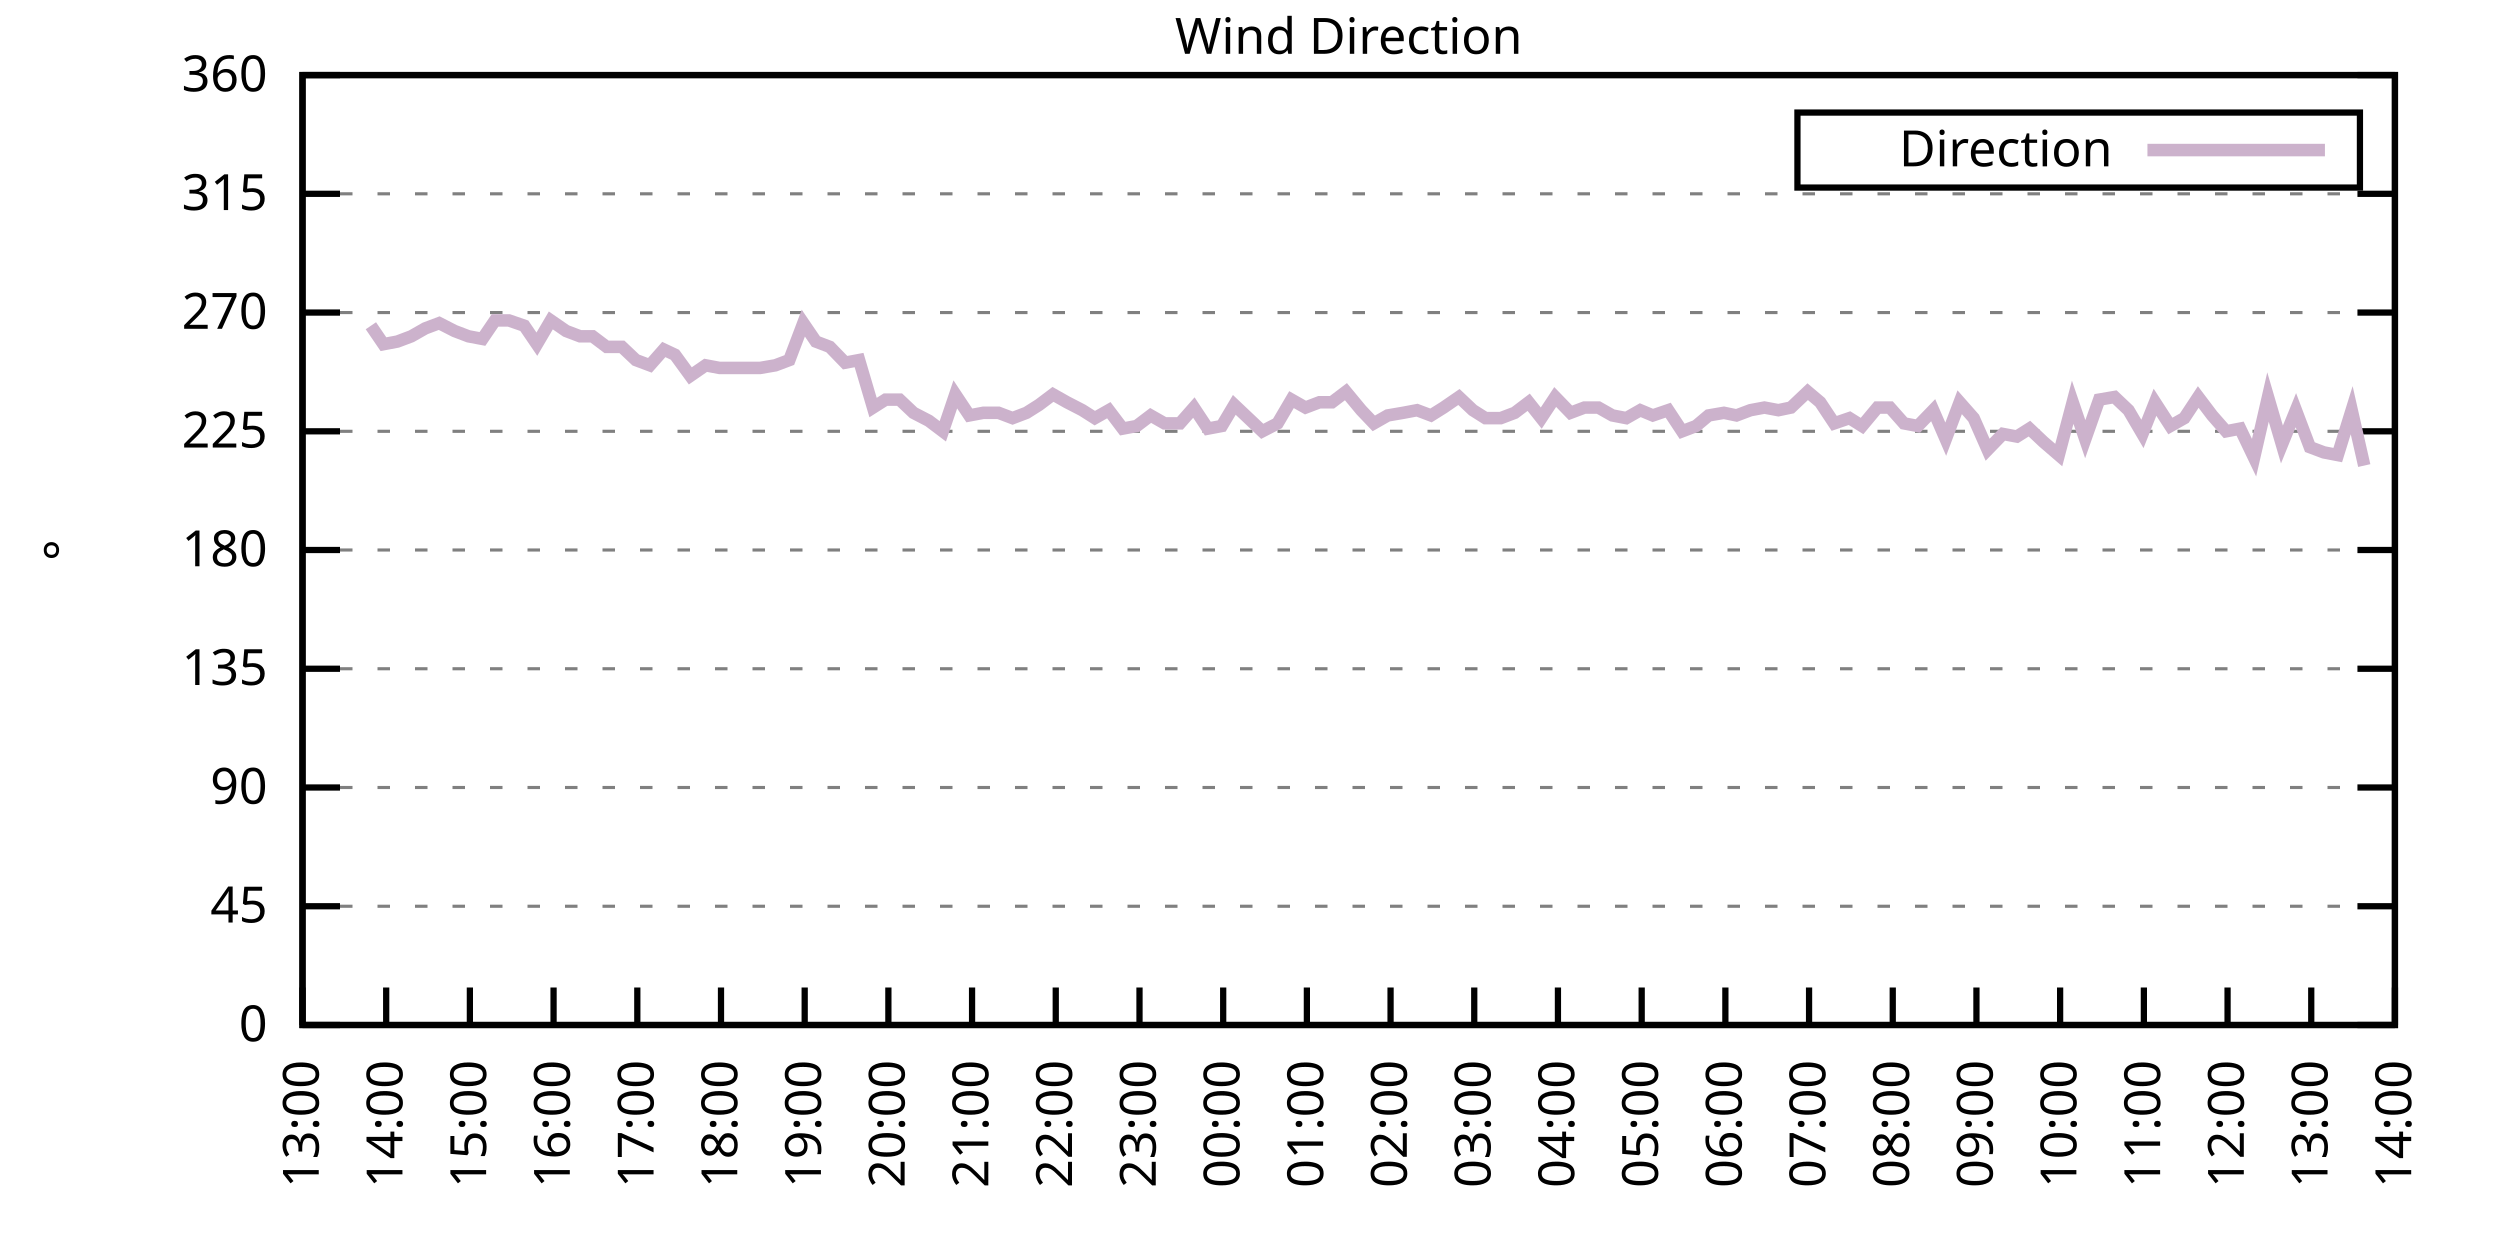
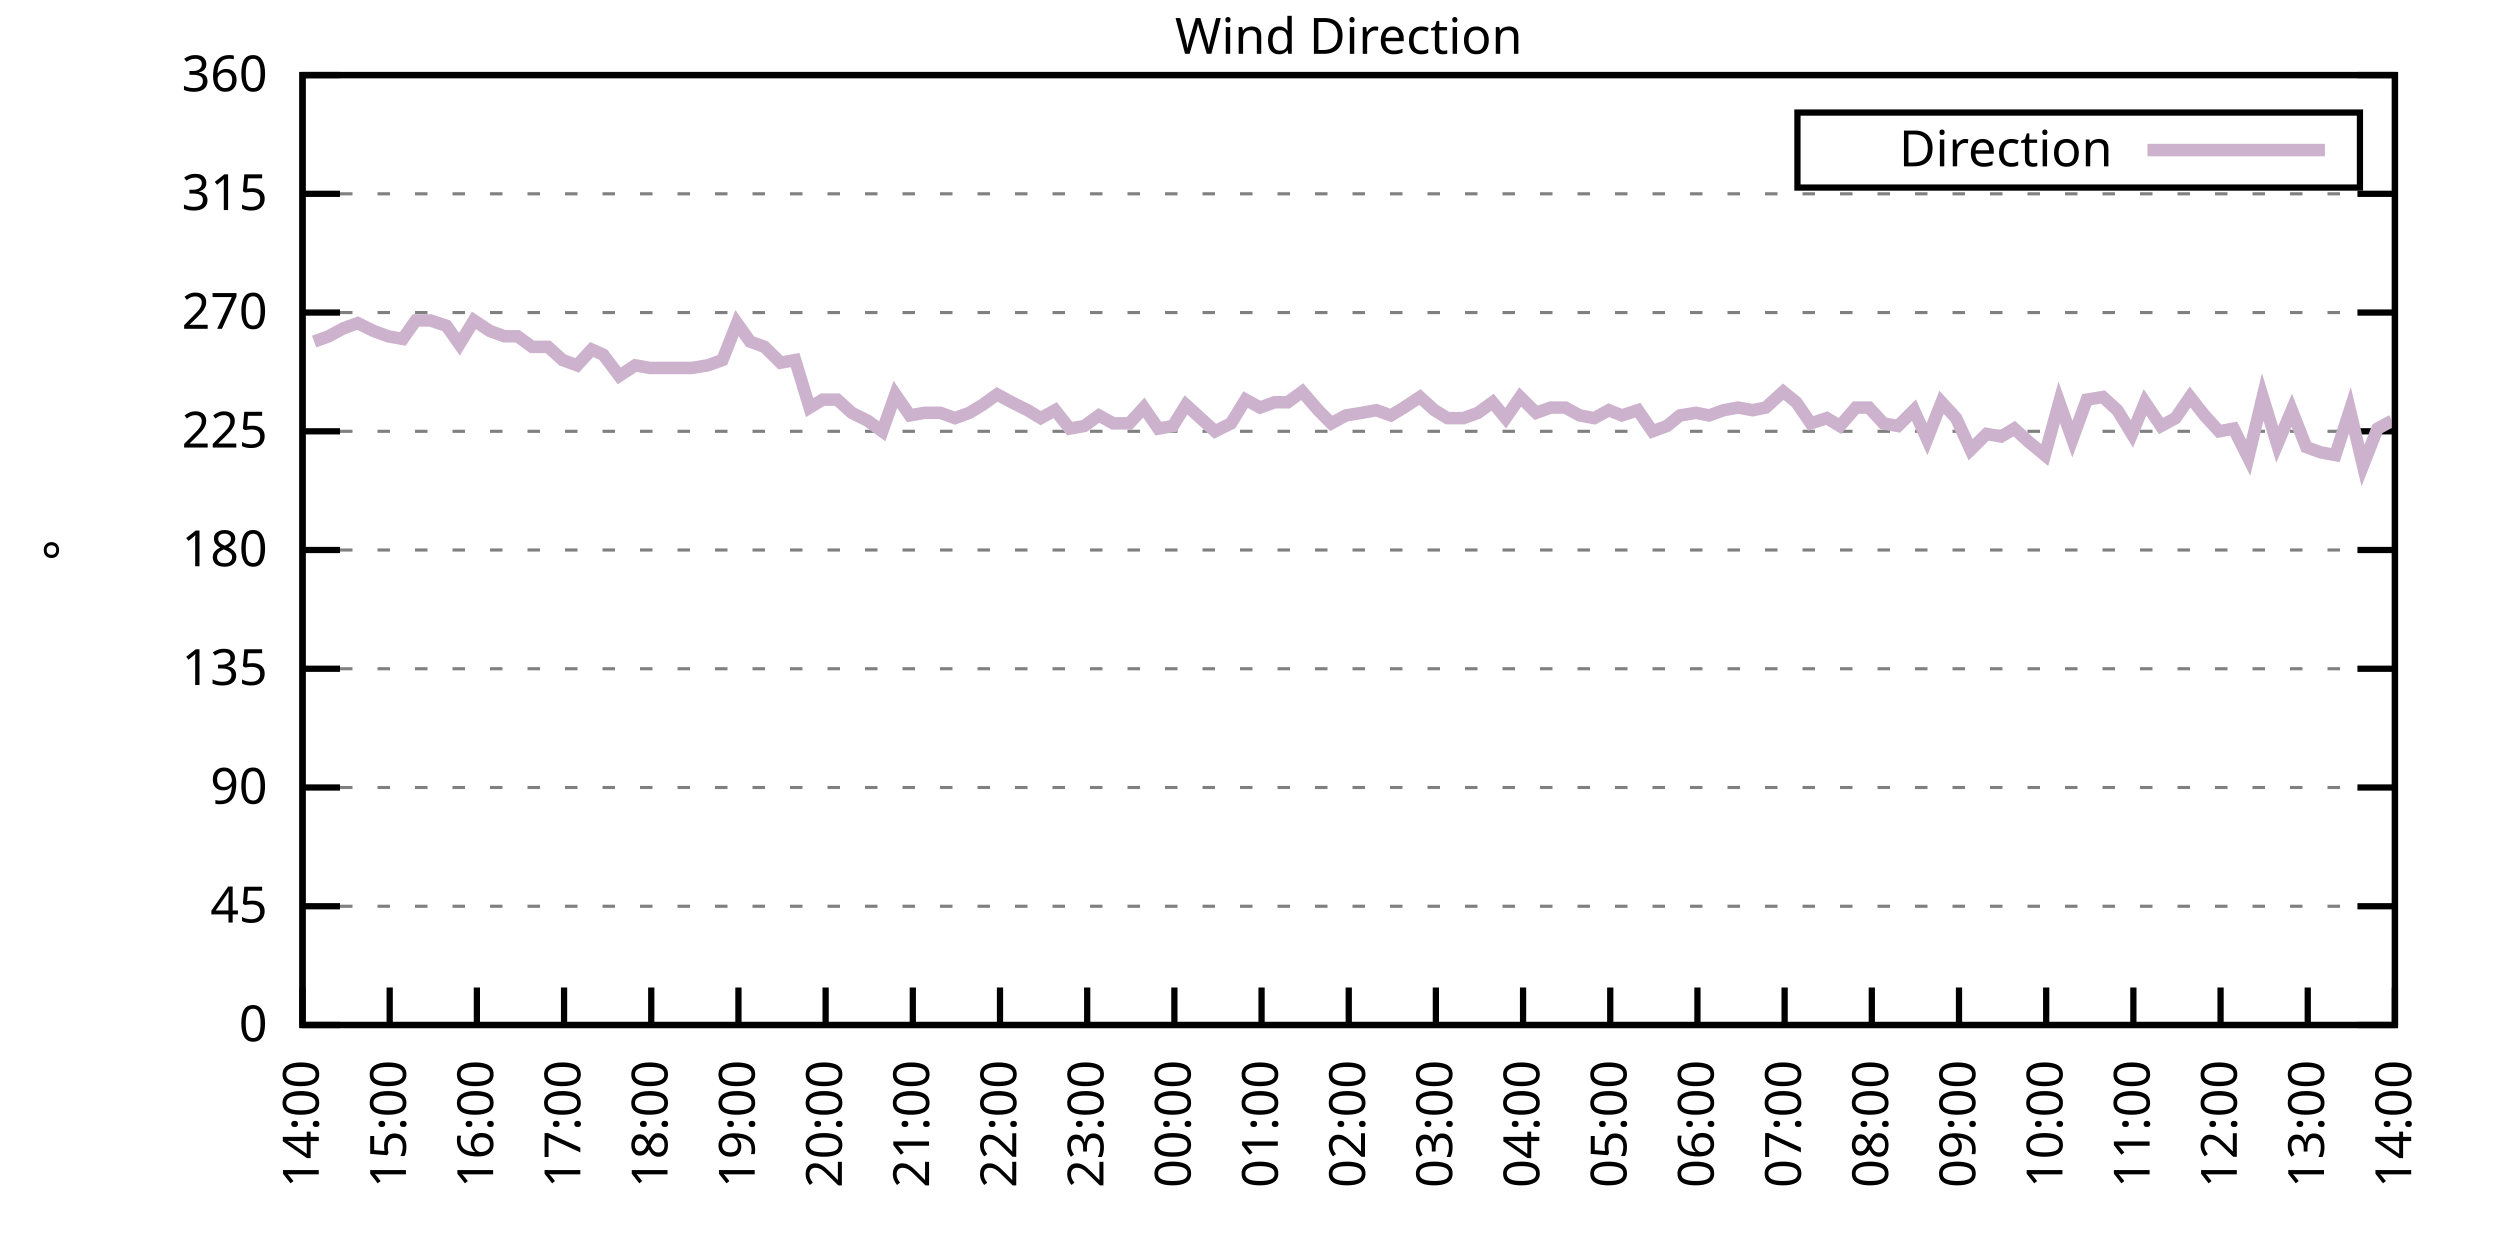
<svg xmlns="http://www.w3.org/2000/svg" xmlns:xlink="http://www.w3.org/1999/xlink" width="400" height="200" viewBox="0 0 400 200">
  <g id="gnuplot_canvas">
    <rect x="0" y="0" width="400" height="200" fill="none" />
    <defs>
      <circle id="gpDot" r="0.5" stroke-width="0.5" stroke="currentColor" />
      <path id="gpPt0" stroke-width="0.333" stroke="currentColor" d="M-1,0 h2 M0,-1 v2" />
      <path id="gpPt1" stroke-width="0.333" stroke="currentColor" d="M-1,-1 L1,1 M1,-1 L-1,1" />
      <path id="gpPt2" stroke-width="0.333" stroke="currentColor" d="M-1,0 L1,0 M0,-1 L0,1 M-1,-1 L1,1 M-1,1 L1,-1" />
      <rect id="gpPt3" stroke-width="0.333" stroke="currentColor" x="-1" y="-1" width="2" height="2" />
      <rect id="gpPt4" stroke-width="0.333" stroke="currentColor" fill="currentColor" x="-1" y="-1" width="2" height="2" />
      <circle id="gpPt5" stroke-width="0.333" stroke="currentColor" cx="0" cy="0" r="1" />
      <use xlink:href="#gpPt5" id="gpPt6" fill="currentColor" stroke="none" />
      <path id="gpPt7" stroke-width="0.333" stroke="currentColor" d="M0,-1.33 L-1.33,0.67 L1.33,0.67 z" />
      <use xlink:href="#gpPt7" id="gpPt8" fill="currentColor" stroke="none" />
      <use xlink:href="#gpPt7" id="gpPt9" stroke="currentColor" transform="rotate(180)" />
      <use xlink:href="#gpPt9" id="gpPt10" fill="currentColor" stroke="none" />
      <use xlink:href="#gpPt3" id="gpPt11" stroke="currentColor" transform="rotate(45)" />
      <use xlink:href="#gpPt11" id="gpPt12" fill="currentColor" stroke="none" />
      <path id="gpPt13" stroke-width="0.333" stroke="currentColor" d="M0,1.330 L1.265,0.411 L0.782,-1.067 L-0.782,-1.076 L-1.265,0.411 z" />
      <use xlink:href="#gpPt13" id="gpPt14" fill="currentColor" stroke="none" />
      <filter id="textbox" filterUnits="objectBoundingBox" x="0" y="0" height="1" width="1">
        <feFlood flood-color="white" flood-opacity="1" result="bgnd" />
        <feComposite in="SourceGraphic" in2="bgnd" operator="atop" />
      </filter>
      <filter id="greybox" filterUnits="objectBoundingBox" x="0" y="0" height="1" width="1">
        <feFlood flood-color="lightgrey" flood-opacity="1" result="grey" />
        <feComposite in="SourceGraphic" in2="grey" operator="atop" />
      </filter>
    </defs>
    <g fill="none" color="white" stroke="currentColor" stroke-width="1.00" stroke-linecap="butt" stroke-linejoin="miter">
</g>
    <g fill="none" color="black" stroke="currentColor" stroke-width="1.00" stroke-linecap="butt" stroke-linejoin="miter">
      <g stroke="none" shape-rendering="crispEdges">
        <polygon fill="rgb(255, 255, 255)" points="48.40,164.00 383.18,164.00 383.18,12.02 48.40,12.02 " />
      </g>
    </g>
    <g fill="none" color="black" stroke="currentColor" stroke-width="1.00" stroke-linecap="butt" stroke-linejoin="miter">
</g>
    <g fill="none" color="black" stroke="black" stroke-width="0.50" stroke-linecap="butt" stroke-linejoin="miter">
</g>
    <g fill="none" color="gray" stroke="currentColor" stroke-width="0.50" stroke-linecap="butt" stroke-linejoin="miter">
      <path stroke="gray" stroke-dasharray="2,4" class="gridline" d="M48.40,164.00 L383.19,164.00  " />
    </g>
    <g fill="none" color="gray" stroke="gray" stroke-width="1.00" stroke-linecap="butt" stroke-linejoin="miter">
</g>
    <g fill="none" color="black" stroke="currentColor" stroke-width="1.00" stroke-linecap="butt" stroke-linejoin="miter">
      <path stroke="black" d="M48.40,164.00 L54.40,164.00 M383.19,164.00 L377.19,164.00  " />
      <g transform="translate(42.80,166.60)" stroke="none" fill="black" font-family="Sans" font-size="8.00" text-anchor="end">
        <text>
          <tspan font-family="Sans"> 0</tspan>
        </text>
      </g>
    </g>
    <g fill="none" color="black" stroke="currentColor" stroke-width="1.00" stroke-linecap="butt" stroke-linejoin="miter">
</g>
    <g fill="none" color="black" stroke="black" stroke-width="0.50" stroke-linecap="butt" stroke-linejoin="miter">
</g>
    <g fill="none" color="gray" stroke="currentColor" stroke-width="0.50" stroke-linecap="butt" stroke-linejoin="miter">
      <path stroke="gray" stroke-dasharray="2,4" class="gridline" d="M48.40,145.00 L383.19,145.00  " />
    </g>
    <g fill="none" color="gray" stroke="gray" stroke-width="1.00" stroke-linecap="butt" stroke-linejoin="miter">
</g>
    <g fill="none" color="black" stroke="currentColor" stroke-width="1.00" stroke-linecap="butt" stroke-linejoin="miter">
      <path stroke="black" d="M48.40,145.00 L54.40,145.00 M383.19,145.00 L377.19,145.00  " />
      <g transform="translate(42.80,147.60)" stroke="none" fill="black" font-family="Sans" font-size="8.00" text-anchor="end">
        <text>
          <tspan font-family="Sans"> 45</tspan>
        </text>
      </g>
    </g>
    <g fill="none" color="black" stroke="currentColor" stroke-width="1.00" stroke-linecap="butt" stroke-linejoin="miter">
</g>
    <g fill="none" color="black" stroke="black" stroke-width="0.50" stroke-linecap="butt" stroke-linejoin="miter">
</g>
    <g fill="none" color="gray" stroke="currentColor" stroke-width="0.50" stroke-linecap="butt" stroke-linejoin="miter">
      <path stroke="gray" stroke-dasharray="2,4" class="gridline" d="M48.40,126.00 L383.19,126.00  " />
    </g>
    <g fill="none" color="gray" stroke="gray" stroke-width="1.00" stroke-linecap="butt" stroke-linejoin="miter">
</g>
    <g fill="none" color="black" stroke="currentColor" stroke-width="1.00" stroke-linecap="butt" stroke-linejoin="miter">
      <path stroke="black" d="M48.40,126.00 L54.40,126.00 M383.19,126.00 L377.19,126.00  " />
      <g transform="translate(42.80,128.60)" stroke="none" fill="black" font-family="Sans" font-size="8.00" text-anchor="end">
        <text>
          <tspan font-family="Sans"> 90</tspan>
        </text>
      </g>
    </g>
    <g fill="none" color="black" stroke="currentColor" stroke-width="1.00" stroke-linecap="butt" stroke-linejoin="miter">
</g>
    <g fill="none" color="black" stroke="black" stroke-width="0.50" stroke-linecap="butt" stroke-linejoin="miter">
</g>
    <g fill="none" color="gray" stroke="currentColor" stroke-width="0.50" stroke-linecap="butt" stroke-linejoin="miter">
      <path stroke="gray" stroke-dasharray="2,4" class="gridline" d="M48.40,107.00 L383.19,107.00  " />
    </g>
    <g fill="none" color="gray" stroke="gray" stroke-width="1.00" stroke-linecap="butt" stroke-linejoin="miter">
</g>
    <g fill="none" color="black" stroke="currentColor" stroke-width="1.00" stroke-linecap="butt" stroke-linejoin="miter">
      <path stroke="black" d="M48.40,107.00 L54.40,107.00 M383.19,107.00 L377.19,107.00  " />
      <g transform="translate(42.80,109.60)" stroke="none" fill="black" font-family="Sans" font-size="8.00" text-anchor="end">
        <text>
          <tspan font-family="Sans"> 135</tspan>
        </text>
      </g>
    </g>
    <g fill="none" color="black" stroke="currentColor" stroke-width="1.00" stroke-linecap="butt" stroke-linejoin="miter">
</g>
    <g fill="none" color="black" stroke="black" stroke-width="0.50" stroke-linecap="butt" stroke-linejoin="miter">
</g>
    <g fill="none" color="gray" stroke="currentColor" stroke-width="0.50" stroke-linecap="butt" stroke-linejoin="miter">
      <path stroke="gray" stroke-dasharray="2,4" class="gridline" d="M48.40,88.00 L383.19,88.00  " />
    </g>
    <g fill="none" color="gray" stroke="gray" stroke-width="1.00" stroke-linecap="butt" stroke-linejoin="miter">
</g>
    <g fill="none" color="black" stroke="currentColor" stroke-width="1.00" stroke-linecap="butt" stroke-linejoin="miter">
      <path stroke="black" d="M48.40,88.00 L54.40,88.00 M383.19,88.00 L377.19,88.00  " />
      <g transform="translate(42.80,90.60)" stroke="none" fill="black" font-family="Sans" font-size="8.00" text-anchor="end">
        <text>
          <tspan font-family="Sans"> 180</tspan>
        </text>
      </g>
    </g>
    <g fill="none" color="black" stroke="currentColor" stroke-width="1.00" stroke-linecap="butt" stroke-linejoin="miter">
</g>
    <g fill="none" color="black" stroke="black" stroke-width="0.50" stroke-linecap="butt" stroke-linejoin="miter">
</g>
    <g fill="none" color="gray" stroke="currentColor" stroke-width="0.50" stroke-linecap="butt" stroke-linejoin="miter">
      <path stroke="gray" stroke-dasharray="2,4" class="gridline" d="M48.40,69.01 L383.19,69.01  " />
    </g>
    <g fill="none" color="gray" stroke="gray" stroke-width="1.00" stroke-linecap="butt" stroke-linejoin="miter">
</g>
    <g fill="none" color="black" stroke="currentColor" stroke-width="1.00" stroke-linecap="butt" stroke-linejoin="miter">
      <path stroke="black" d="M48.40,69.01 L54.40,69.01 M383.19,69.01 L377.19,69.01  " />
      <g transform="translate(42.80,71.61)" stroke="none" fill="black" font-family="Sans" font-size="8.00" text-anchor="end">
        <text>
          <tspan font-family="Sans"> 225</tspan>
        </text>
      </g>
    </g>
    <g fill="none" color="black" stroke="currentColor" stroke-width="1.00" stroke-linecap="butt" stroke-linejoin="miter">
</g>
    <g fill="none" color="black" stroke="black" stroke-width="0.50" stroke-linecap="butt" stroke-linejoin="miter">
</g>
    <g fill="none" color="gray" stroke="currentColor" stroke-width="0.50" stroke-linecap="butt" stroke-linejoin="miter">
      <path stroke="gray" stroke-dasharray="2,4" class="gridline" d="M48.40,50.01 L383.19,50.01  " />
    </g>
    <g fill="none" color="gray" stroke="gray" stroke-width="1.00" stroke-linecap="butt" stroke-linejoin="miter">
</g>
    <g fill="none" color="black" stroke="currentColor" stroke-width="1.00" stroke-linecap="butt" stroke-linejoin="miter">
      <path stroke="black" d="M48.40,50.01 L54.40,50.01 M383.19,50.01 L377.19,50.01  " />
      <g transform="translate(42.80,52.61)" stroke="none" fill="black" font-family="Sans" font-size="8.00" text-anchor="end">
        <text>
          <tspan font-family="Sans"> 270</tspan>
        </text>
      </g>
    </g>
    <g fill="none" color="black" stroke="currentColor" stroke-width="1.00" stroke-linecap="butt" stroke-linejoin="miter">
</g>
    <g fill="none" color="black" stroke="black" stroke-width="0.50" stroke-linecap="butt" stroke-linejoin="miter">
</g>
    <g fill="none" color="gray" stroke="currentColor" stroke-width="0.50" stroke-linecap="butt" stroke-linejoin="miter">
      <path stroke="gray" stroke-dasharray="2,4" class="gridline" d="M48.40,31.01 L383.19,31.01  " />
    </g>
    <g fill="none" color="gray" stroke="gray" stroke-width="1.00" stroke-linecap="butt" stroke-linejoin="miter">
</g>
    <g fill="none" color="black" stroke="currentColor" stroke-width="1.00" stroke-linecap="butt" stroke-linejoin="miter">
      <path stroke="black" d="M48.40,31.01 L54.40,31.01 M383.19,31.01 L377.19,31.01  " />
      <g transform="translate(42.80,33.61)" stroke="none" fill="black" font-family="Sans" font-size="8.00" text-anchor="end">
        <text>
          <tspan font-family="Sans"> 315</tspan>
        </text>
      </g>
    </g>
    <g fill="none" color="black" stroke="currentColor" stroke-width="1.00" stroke-linecap="butt" stroke-linejoin="miter">
</g>
    <g fill="none" color="black" stroke="black" stroke-width="0.50" stroke-linecap="butt" stroke-linejoin="miter">
</g>
    <g fill="none" color="gray" stroke="currentColor" stroke-width="0.50" stroke-linecap="butt" stroke-linejoin="miter">
      <path stroke="gray" stroke-dasharray="2,4" class="gridline" d="M48.40,12.01 L383.19,12.01  " />
    </g>
    <g fill="none" color="gray" stroke="gray" stroke-width="1.00" stroke-linecap="butt" stroke-linejoin="miter">
</g>
    <g fill="none" color="black" stroke="currentColor" stroke-width="1.00" stroke-linecap="butt" stroke-linejoin="miter">
      <path stroke="black" d="M48.40,12.01 L54.40,12.01 M383.19,12.01 L377.19,12.01  " />
      <g transform="translate(42.80,14.61)" stroke="none" fill="black" font-family="Sans" font-size="8.00" text-anchor="end">
        <text>
          <tspan font-family="Sans"> 360</tspan>
        </text>
      </g>
    </g>
    <g fill="none" color="black" stroke="currentColor" stroke-width="1.00" stroke-linecap="butt" stroke-linejoin="miter">
      <path stroke="black" d="M48.40,164.00 L48.40,158.00  " />
      <g transform="translate(51.00,169.60) rotate(270.00)" stroke="none" fill="black" font-family="Sans" font-size="8.00" text-anchor="end">
        <text>
-           <tspan font-family="Sans">13:00</tspan>
-         </text>
-       </g>
-     </g>
-     <g fill="none" color="black" stroke="currentColor" stroke-width="1.00" stroke-linecap="butt" stroke-linejoin="miter">
-       <path stroke="black" d="M61.79,164.00 L61.79,158.00  " />
-       <g transform="translate(64.39,169.60) rotate(270.00)" stroke="none" fill="black" font-family="Sans" font-size="8.00" text-anchor="end">
-         <text>
          <tspan font-family="Sans">14:00</tspan>
        </text>
      </g>
    </g>
    <g fill="none" color="black" stroke="currentColor" stroke-width="1.00" stroke-linecap="butt" stroke-linejoin="miter">
-       <path stroke="black" d="M75.18,164.00 L75.18,158.00  " />
-       <g transform="translate(77.78,169.60) rotate(270.00)" stroke="none" fill="black" font-family="Sans" font-size="8.00" text-anchor="end">
+       <path stroke="black" d="M62.35,164.00 L62.35,158.00  " />
+       <g transform="translate(64.95,169.60) rotate(270.00)" stroke="none" fill="black" font-family="Sans" font-size="8.00" text-anchor="end">
        <text>
          <tspan font-family="Sans">15:00</tspan>
        </text>
      </g>
    </g>
    <g fill="none" color="black" stroke="currentColor" stroke-width="1.00" stroke-linecap="butt" stroke-linejoin="miter">
-       <path stroke="black" d="M88.57,164.00 L88.57,158.00  " />
-       <g transform="translate(91.17,169.60) rotate(270.00)" stroke="none" fill="black" font-family="Sans" font-size="8.00" text-anchor="end">
+       <path stroke="black" d="M76.30,164.00 L76.30,158.00  " />
+       <g transform="translate(78.90,169.60) rotate(270.00)" stroke="none" fill="black" font-family="Sans" font-size="8.00" text-anchor="end">
        <text>
          <tspan font-family="Sans">16:00</tspan>
        </text>
      </g>
    </g>
    <g fill="none" color="black" stroke="currentColor" stroke-width="1.00" stroke-linecap="butt" stroke-linejoin="miter">
-       <path stroke="black" d="M101.97,164.00 L101.97,158.00  " />
-       <g transform="translate(104.57,169.60) rotate(270.00)" stroke="none" fill="black" font-family="Sans" font-size="8.00" text-anchor="end">
+       <path stroke="black" d="M90.25,164.00 L90.25,158.00  " />
+       <g transform="translate(92.85,169.60) rotate(270.00)" stroke="none" fill="black" font-family="Sans" font-size="8.00" text-anchor="end">
        <text>
          <tspan font-family="Sans">17:00</tspan>
        </text>
      </g>
    </g>
    <g fill="none" color="black" stroke="currentColor" stroke-width="1.00" stroke-linecap="butt" stroke-linejoin="miter">
-       <path stroke="black" d="M115.36,164.00 L115.36,158.00  " />
-       <g transform="translate(117.96,169.60) rotate(270.00)" stroke="none" fill="black" font-family="Sans" font-size="8.00" text-anchor="end">
+       <path stroke="black" d="M104.20,164.00 L104.20,158.00  " />
+       <g transform="translate(106.80,169.60) rotate(270.00)" stroke="none" fill="black" font-family="Sans" font-size="8.00" text-anchor="end">
        <text>
          <tspan font-family="Sans">18:00</tspan>
        </text>
      </g>
    </g>
    <g fill="none" color="black" stroke="currentColor" stroke-width="1.00" stroke-linecap="butt" stroke-linejoin="miter">
-       <path stroke="black" d="M128.75,164.00 L128.75,158.00  " />
-       <g transform="translate(131.35,169.60) rotate(270.00)" stroke="none" fill="black" font-family="Sans" font-size="8.00" text-anchor="end">
+       <path stroke="black" d="M118.15,164.00 L118.15,158.00  " />
+       <g transform="translate(120.75,169.60) rotate(270.00)" stroke="none" fill="black" font-family="Sans" font-size="8.00" text-anchor="end">
        <text>
          <tspan font-family="Sans">19:00</tspan>
        </text>
      </g>
    </g>
    <g fill="none" color="black" stroke="currentColor" stroke-width="1.00" stroke-linecap="butt" stroke-linejoin="miter">
-       <path stroke="black" d="M142.14,164.00 L142.14,158.00  " />
-       <g transform="translate(144.74,169.60) rotate(270.00)" stroke="none" fill="black" font-family="Sans" font-size="8.00" text-anchor="end">
+       <path stroke="black" d="M132.10,164.00 L132.10,158.00  " />
+       <g transform="translate(134.70,169.60) rotate(270.00)" stroke="none" fill="black" font-family="Sans" font-size="8.00" text-anchor="end">
        <text>
          <tspan font-family="Sans">20:00</tspan>
        </text>
      </g>
    </g>
    <g fill="none" color="black" stroke="currentColor" stroke-width="1.00" stroke-linecap="butt" stroke-linejoin="miter">
-       <path stroke="black" d="M155.53,164.00 L155.53,158.00  " />
-       <g transform="translate(158.13,169.60) rotate(270.00)" stroke="none" fill="black" font-family="Sans" font-size="8.00" text-anchor="end">
+       <path stroke="black" d="M146.05,164.00 L146.05,158.00  " />
+       <g transform="translate(148.65,169.60) rotate(270.00)" stroke="none" fill="black" font-family="Sans" font-size="8.00" text-anchor="end">
        <text>
          <tspan font-family="Sans">21:00</tspan>
        </text>
      </g>
    </g>
    <g fill="none" color="black" stroke="currentColor" stroke-width="1.00" stroke-linecap="butt" stroke-linejoin="miter">
-       <path stroke="black" d="M168.92,164.00 L168.92,158.00  " />
-       <g transform="translate(171.52,169.60) rotate(270.00)" stroke="none" fill="black" font-family="Sans" font-size="8.00" text-anchor="end">
+       <path stroke="black" d="M160.00,164.00 L160.00,158.00  " />
+       <g transform="translate(162.60,169.60) rotate(270.00)" stroke="none" fill="black" font-family="Sans" font-size="8.00" text-anchor="end">
        <text>
          <tspan font-family="Sans">22:00</tspan>
        </text>
      </g>
    </g>
    <g fill="none" color="black" stroke="currentColor" stroke-width="1.00" stroke-linecap="butt" stroke-linejoin="miter">
-       <path stroke="black" d="M182.32,164.00 L182.32,158.00  " />
-       <g transform="translate(184.92,169.60) rotate(270.00)" stroke="none" fill="black" font-family="Sans" font-size="8.00" text-anchor="end">
+       <path stroke="black" d="M173.95,164.00 L173.95,158.00  " />
+       <g transform="translate(176.55,169.60) rotate(270.00)" stroke="none" fill="black" font-family="Sans" font-size="8.00" text-anchor="end">
        <text>
          <tspan font-family="Sans">23:00</tspan>
        </text>
      </g>
    </g>
    <g fill="none" color="black" stroke="currentColor" stroke-width="1.00" stroke-linecap="butt" stroke-linejoin="miter">
-       <path stroke="black" d="M195.71,164.00 L195.71,158.00  " />
-       <g transform="translate(198.31,169.60) rotate(270.00)" stroke="none" fill="black" font-family="Sans" font-size="8.00" text-anchor="end">
+       <path stroke="black" d="M187.90,164.00 L187.90,158.00  " />
+       <g transform="translate(190.50,169.60) rotate(270.00)" stroke="none" fill="black" font-family="Sans" font-size="8.00" text-anchor="end">
        <text>
          <tspan font-family="Sans">00:00</tspan>
        </text>
      </g>
    </g>
    <g fill="none" color="black" stroke="currentColor" stroke-width="1.00" stroke-linecap="butt" stroke-linejoin="miter">
-       <path stroke="black" d="M209.10,164.00 L209.10,158.00  " />
-       <g transform="translate(211.70,169.60) rotate(270.00)" stroke="none" fill="black" font-family="Sans" font-size="8.00" text-anchor="end">
+       <path stroke="black" d="M201.85,164.00 L201.85,158.00  " />
+       <g transform="translate(204.45,169.60) rotate(270.00)" stroke="none" fill="black" font-family="Sans" font-size="8.00" text-anchor="end">
        <text>
          <tspan font-family="Sans">01:00</tspan>
        </text>
      </g>
    </g>
    <g fill="none" color="black" stroke="currentColor" stroke-width="1.00" stroke-linecap="butt" stroke-linejoin="miter">
-       <path stroke="black" d="M222.49,164.00 L222.49,158.00  " />
-       <g transform="translate(225.09,169.60) rotate(270.00)" stroke="none" fill="black" font-family="Sans" font-size="8.00" text-anchor="end">
+       <path stroke="black" d="M215.80,164.00 L215.80,158.00  " />
+       <g transform="translate(218.40,169.60) rotate(270.00)" stroke="none" fill="black" font-family="Sans" font-size="8.00" text-anchor="end">
        <text>
          <tspan font-family="Sans">02:00</tspan>
        </text>
      </g>
    </g>
    <g fill="none" color="black" stroke="currentColor" stroke-width="1.00" stroke-linecap="butt" stroke-linejoin="miter">
-       <path stroke="black" d="M235.88,164.00 L235.88,158.00  " />
-       <g transform="translate(238.48,169.60) rotate(270.00)" stroke="none" fill="black" font-family="Sans" font-size="8.00" text-anchor="end">
+       <path stroke="black" d="M229.74,164.00 L229.74,158.00  " />
+       <g transform="translate(232.34,169.60) rotate(270.00)" stroke="none" fill="black" font-family="Sans" font-size="8.00" text-anchor="end">
        <text>
          <tspan font-family="Sans">03:00</tspan>
        </text>
      </g>
    </g>
    <g fill="none" color="black" stroke="currentColor" stroke-width="1.00" stroke-linecap="butt" stroke-linejoin="miter">
-       <path stroke="black" d="M249.27,164.00 L249.27,158.00  " />
-       <g transform="translate(251.87,169.60) rotate(270.00)" stroke="none" fill="black" font-family="Sans" font-size="8.00" text-anchor="end">
+       <path stroke="black" d="M243.69,164.00 L243.69,158.00  " />
+       <g transform="translate(246.29,169.60) rotate(270.00)" stroke="none" fill="black" font-family="Sans" font-size="8.00" text-anchor="end">
        <text>
          <tspan font-family="Sans">04:00</tspan>
        </text>
      </g>
    </g>
    <g fill="none" color="black" stroke="currentColor" stroke-width="1.00" stroke-linecap="butt" stroke-linejoin="miter">
-       <path stroke="black" d="M262.67,164.00 L262.67,158.00  " />
-       <g transform="translate(265.27,169.60) rotate(270.00)" stroke="none" fill="black" font-family="Sans" font-size="8.00" text-anchor="end">
+       <path stroke="black" d="M257.64,164.00 L257.64,158.00  " />
+       <g transform="translate(260.24,169.60) rotate(270.00)" stroke="none" fill="black" font-family="Sans" font-size="8.00" text-anchor="end">
        <text>
          <tspan font-family="Sans">05:00</tspan>
        </text>
      </g>
    </g>
    <g fill="none" color="black" stroke="currentColor" stroke-width="1.00" stroke-linecap="butt" stroke-linejoin="miter">
-       <path stroke="black" d="M276.06,164.00 L276.06,158.00  " />
-       <g transform="translate(278.66,169.60) rotate(270.00)" stroke="none" fill="black" font-family="Sans" font-size="8.00" text-anchor="end">
+       <path stroke="black" d="M271.59,164.00 L271.59,158.00  " />
+       <g transform="translate(274.19,169.60) rotate(270.00)" stroke="none" fill="black" font-family="Sans" font-size="8.00" text-anchor="end">
        <text>
          <tspan font-family="Sans">06:00</tspan>
        </text>
      </g>
    </g>
    <g fill="none" color="black" stroke="currentColor" stroke-width="1.00" stroke-linecap="butt" stroke-linejoin="miter">
-       <path stroke="black" d="M289.45,164.00 L289.45,158.00  " />
-       <g transform="translate(292.05,169.60) rotate(270.00)" stroke="none" fill="black" font-family="Sans" font-size="8.00" text-anchor="end">
+       <path stroke="black" d="M285.54,164.00 L285.54,158.00  " />
+       <g transform="translate(288.14,169.60) rotate(270.00)" stroke="none" fill="black" font-family="Sans" font-size="8.00" text-anchor="end">
        <text>
          <tspan font-family="Sans">07:00</tspan>
        </text>
      </g>
    </g>
    <g fill="none" color="black" stroke="currentColor" stroke-width="1.00" stroke-linecap="butt" stroke-linejoin="miter">
-       <path stroke="black" d="M302.84,164.00 L302.84,158.00  " />
-       <g transform="translate(305.44,169.60) rotate(270.00)" stroke="none" fill="black" font-family="Sans" font-size="8.00" text-anchor="end">
+       <path stroke="black" d="M299.49,164.00 L299.49,158.00  " />
+       <g transform="translate(302.09,169.60) rotate(270.00)" stroke="none" fill="black" font-family="Sans" font-size="8.00" text-anchor="end">
        <text>
          <tspan font-family="Sans">08:00</tspan>
        </text>
      </g>
    </g>
    <g fill="none" color="black" stroke="currentColor" stroke-width="1.00" stroke-linecap="butt" stroke-linejoin="miter">
-       <path stroke="black" d="M316.23,164.00 L316.23,158.00  " />
-       <g transform="translate(318.83,169.60) rotate(270.00)" stroke="none" fill="black" font-family="Sans" font-size="8.00" text-anchor="end">
+       <path stroke="black" d="M313.44,164.00 L313.44,158.00  " />
+       <g transform="translate(316.04,169.60) rotate(270.00)" stroke="none" fill="black" font-family="Sans" font-size="8.00" text-anchor="end">
        <text>
          <tspan font-family="Sans">09:00</tspan>
        </text>
      </g>
    </g>
    <g fill="none" color="black" stroke="currentColor" stroke-width="1.00" stroke-linecap="butt" stroke-linejoin="miter">
-       <path stroke="black" d="M329.62,164.00 L329.62,158.00  " />
-       <g transform="translate(332.22,169.60) rotate(270.00)" stroke="none" fill="black" font-family="Sans" font-size="8.00" text-anchor="end">
+       <path stroke="black" d="M327.39,164.00 L327.39,158.00  " />
+       <g transform="translate(329.99,169.60) rotate(270.00)" stroke="none" fill="black" font-family="Sans" font-size="8.00" text-anchor="end">
        <text>
          <tspan font-family="Sans">10:00</tspan>
        </text>
      </g>
    </g>
    <g fill="none" color="black" stroke="currentColor" stroke-width="1.00" stroke-linecap="butt" stroke-linejoin="miter">
-       <path stroke="black" d="M343.02,164.00 L343.02,158.00  " />
-       <g transform="translate(345.62,169.60) rotate(270.00)" stroke="none" fill="black" font-family="Sans" font-size="8.00" text-anchor="end">
+       <path stroke="black" d="M341.34,164.00 L341.34,158.00  " />
+       <g transform="translate(343.94,169.60) rotate(270.00)" stroke="none" fill="black" font-family="Sans" font-size="8.00" text-anchor="end">
        <text>
          <tspan font-family="Sans">11:00</tspan>
        </text>
      </g>
    </g>
    <g fill="none" color="black" stroke="currentColor" stroke-width="1.00" stroke-linecap="butt" stroke-linejoin="miter">
-       <path stroke="black" d="M356.41,164.00 L356.41,158.00  " />
-       <g transform="translate(359.01,169.60) rotate(270.00)" stroke="none" fill="black" font-family="Sans" font-size="8.00" text-anchor="end">
+       <path stroke="black" d="M355.29,164.00 L355.29,158.00  " />
+       <g transform="translate(357.89,169.60) rotate(270.00)" stroke="none" fill="black" font-family="Sans" font-size="8.00" text-anchor="end">
        <text>
          <tspan font-family="Sans">12:00</tspan>
        </text>
      </g>
    </g>
    <g fill="none" color="black" stroke="currentColor" stroke-width="1.00" stroke-linecap="butt" stroke-linejoin="miter">
-       <path stroke="black" d="M369.80,164.00 L369.80,158.00  " />
-       <g transform="translate(372.40,169.60) rotate(270.00)" stroke="none" fill="black" font-family="Sans" font-size="8.00" text-anchor="end">
+       <path stroke="black" d="M369.24,164.00 L369.24,158.00  " />
+       <g transform="translate(371.84,169.60) rotate(270.00)" stroke="none" fill="black" font-family="Sans" font-size="8.00" text-anchor="end">
        <text>
          <tspan font-family="Sans">13:00</tspan>
        </text>
      </g>
    </g>
    <g fill="none" color="black" stroke="currentColor" stroke-width="1.00" stroke-linecap="butt" stroke-linejoin="miter">
      <path stroke="black" d="M383.19,164.00 L383.19,158.00  " />
      <g transform="translate(385.79,169.60) rotate(270.00)" stroke="none" fill="black" font-family="Sans" font-size="8.00" text-anchor="end">
        <text>
          <tspan font-family="Sans">14:00</tspan>
        </text>
      </g>
    </g>
    <g fill="none" color="black" stroke="currentColor" stroke-width="1.00" stroke-linecap="butt" stroke-linejoin="miter">
</g>
    <g fill="none" color="black" stroke="currentColor" stroke-width="1.00" stroke-linecap="butt" stroke-linejoin="miter">
      <path stroke="black" d="M48.40,12.01 L48.40,164.00 L383.19,164.00 L383.19,12.01 L48.40,12.01 Z  " />
    </g>
    <g fill="none" color="black" stroke="currentColor" stroke-width="1.00" stroke-linecap="butt" stroke-linejoin="miter">
</g>
    <g fill="none" color="black" stroke="currentColor" stroke-width="1.00" stroke-linecap="butt" stroke-linejoin="miter">
      <path stroke="black" d="M287.59,30.01 L287.59,18.01 L377.59,18.01 L377.59,30.01 L287.59,30.01 Z  " />
    </g>
    <g id="Wind_direction_plot_1">
      <g fill="none" color="white" stroke="black" stroke-width="2.00" stroke-linecap="butt" stroke-linejoin="miter">
</g>
      <g fill="none" color="black" stroke="currentColor" stroke-width="2.00" stroke-linecap="butt" stroke-linejoin="miter">
        <g transform="translate(337.99,26.61)" stroke="none" fill="black" font-family="Sans" font-size="8.00" text-anchor="end">
          <text>
            <tspan font-family="Sans">Direction</tspan>
          </text>
        </g>
      </g>
      <g fill="none" color="black" stroke="currentColor" stroke-width="2.00" stroke-linecap="butt" stroke-linejoin="miter">
-         <path stroke="rgb(204, 178, 204)" d="M343.59,24.01 L371.99,24.01 M59.34,52.12 L61.35,55.07 L63.58,54.65 L65.81,53.81 L68.04,52.54 L70.27,51.70   L72.73,52.96 L74.96,53.81 L77.19,54.23 L79.20,51.27 L81.43,51.27 L83.89,52.12 L85.90,55.07 L88.13,51.27   L90.58,52.96 L92.82,53.81 L94.82,53.81 L97.06,55.50 L99.51,55.50 L101.74,57.61 L103.98,58.45 L106.21,55.92   L107.99,56.76 L110.45,60.14 L112.90,58.45 L115.13,58.87 L117.14,58.87 L119.38,58.87 L121.61,58.87 L124.06,58.45   L126.29,57.61 L128.53,51.70 L130.54,54.65 L132.77,55.50 L135.22,58.03 L137.45,57.61 L139.69,65.21 L141.69,63.94   L143.93,63.94 L146.16,66.05 L148.61,67.32 L150.85,69.01 L152.85,63.10 L155.09,66.47 L157.32,66.05 L159.77,66.05   L162.01,66.90 L164.24,66.05 L166.25,64.78 L168.48,63.10 L170.71,64.36 L173.17,65.63 L175.17,66.90 L177.41,65.63   L179.64,68.58 L181.87,68.16 L184.10,66.47 L186.33,67.74 L188.79,67.74 L191.02,65.21 L193.25,68.58 L195.48,68.16   L197.49,64.78 L199.73,66.90 L201.96,69.01 L204.41,67.74 L206.64,63.94 L208.88,65.21 L211.11,64.36 L213.12,64.36   L215.35,62.67 L217.80,65.63 L219.81,67.74 L222.04,66.47 L224.50,66.05 L226.73,65.63 L228.96,66.47 L230.97,65.21   L233.43,63.52 L235.66,65.63 L237.67,66.90 L240.12,66.90 L242.36,66.05 L244.59,64.36 L246.60,66.90 L248.83,63.52   L251.28,66.05 L253.51,65.21 L255.75,65.21 L257.98,66.47 L260.21,66.90 L262.44,65.63 L264.45,66.47 L266.91,65.63   L269.14,69.01 L271.37,68.16 L273.38,66.47 L275.83,66.05 L277.84,66.47 L280.07,65.63 L282.31,65.21 L284.54,65.63   L286.55,65.21 L289.23,62.67 L291.23,64.36 L293.47,67.74 L295.92,66.90 L297.93,68.16 L300.39,65.21 L302.39,65.21   L304.63,67.74 L306.86,68.16 L309.31,65.63 L311.32,70.27 L313.55,64.36 L315.79,66.90 L318.02,71.96 L320.47,69.43   L322.70,69.85 L324.71,68.58 L326.95,70.70 L329.40,72.81 L331.63,64.36 L333.64,70.27 L335.87,63.94 L338.33,63.52   L340.56,65.63 L342.79,69.43 L344.80,64.36 L347.26,68.16 L349.49,66.90 L351.72,63.52 L353.95,66.47 L356.18,69.01   L358.42,68.58 L360.65,73.23 L362.88,63.52 L365.11,71.12 L367.34,65.63 L369.58,71.54 L371.81,72.38 L374.04,72.81   L376.27,65.63 L378.28,74.49  " />
+         <path stroke="rgb(204, 178, 204)" d="M343.59,24.01 L371.99,24.01 M50.26,54.65 L52.58,53.81 L54.91,52.54 L57.23,51.70 L59.79,52.96 L62.12,53.81   L64.44,54.23 L66.53,51.27 L68.86,51.27 L71.42,52.12 L73.51,55.07 L75.83,51.27 L78.39,52.96 L80.72,53.81   L82.81,53.81 L85.13,55.50 L87.69,55.50 L90.02,57.61 L92.34,58.45 L94.67,55.92 L96.53,56.76 L99.08,60.14   L101.64,58.45 L103.97,58.87 L106.06,58.87 L108.38,58.87 L110.71,58.87 L113.27,58.45 L115.59,57.61 L117.92,51.70   L120.01,54.65 L122.33,55.50 L124.89,58.03 L127.22,57.61 L129.54,65.21 L131.63,63.94 L133.96,63.94 L136.28,66.05   L138.84,67.32 L141.16,69.01 L143.26,63.10 L145.58,66.47 L147.91,66.05 L150.46,66.05 L152.79,66.90 L155.11,66.05   L157.21,64.78 L159.53,63.10 L161.86,64.36 L164.41,65.63 L166.51,66.90 L168.83,65.63 L171.16,68.58 L173.48,68.16   L175.81,66.47 L178.13,67.74 L180.69,67.74 L183.01,65.21 L185.34,68.58 L187.66,68.16 L189.76,64.78 L192.08,66.90   L194.41,69.01 L196.96,67.74 L199.29,63.94 L201.61,65.21 L203.94,64.36 L206.03,64.36 L208.36,62.67 L210.91,65.63   L213.01,67.74 L215.33,66.47 L217.89,66.05 L220.21,65.63 L222.54,66.47 L224.63,65.21 L227.19,63.52 L229.51,65.63   L231.60,66.90 L234.16,66.90 L236.49,66.05 L238.81,64.36 L240.90,66.90 L243.23,63.52 L245.79,66.05 L248.11,65.21   L250.44,65.21 L252.76,66.47 L255.09,66.90 L257.41,65.63 L259.50,66.47 L262.06,65.63 L264.39,69.01 L266.71,68.16   L268.80,66.47 L271.36,66.05 L273.45,66.47 L275.78,65.63 L278.10,65.21 L280.43,65.63 L282.52,65.21 L285.31,62.67   L287.40,64.36 L289.73,67.74 L292.29,66.90 L294.38,68.16 L296.94,65.21 L299.03,65.21 L301.35,67.74 L303.68,68.16   L306.23,65.63 L308.33,70.27 L310.65,64.36 L312.98,66.90 L315.30,71.96 L317.86,69.43 L320.18,69.85 L322.28,68.58   L324.60,70.70 L327.16,72.81 L329.48,64.36 L331.58,70.27 L333.90,63.94 L336.46,63.52 L338.78,65.63 L341.11,69.43   L343.20,64.36 L345.76,68.16 L348.08,66.90 L350.41,63.52 L352.73,66.47 L355.06,69.01 L357.38,68.58 L359.71,73.23   L362.03,63.52 L364.36,71.12 L366.68,65.63 L369.01,71.54 L371.33,72.38 L373.66,72.81 L375.98,65.63 L378.08,74.49   L380.40,68.58 L382.73,67.32  " />
      </g>
    </g>
    <g fill="none" color="black" stroke="currentColor" stroke-width="2.00" stroke-linecap="butt" stroke-linejoin="miter">
</g>
    <g fill="none" color="black" stroke="black" stroke-width="1.00" stroke-linecap="butt" stroke-linejoin="miter">
</g>
    <g fill="none" color="black" stroke="currentColor" stroke-width="1.00" stroke-linecap="butt" stroke-linejoin="miter">
      <path stroke="black" d="M48.40,12.01 L48.40,164.00 L383.19,164.00 L383.19,12.01 L48.40,12.01 Z  " />
      <g transform="translate(12.80,88.01) rotate(270.00)" stroke="none" fill="black" font-family="Sans" font-size="8.00" text-anchor="middle">
        <text>
          <tspan font-family="Sans">°</tspan>
        </text>
      </g>
    </g>
    <g fill="none" color="black" stroke="currentColor" stroke-width="1.00" stroke-linecap="butt" stroke-linejoin="miter">
</g>
    <g fill="none" color="black" stroke="currentColor" stroke-width="1.00" stroke-linecap="butt" stroke-linejoin="miter">
      <g transform="translate(215.79,8.61)" stroke="none" fill="black" font-family="Sans" font-size="8.00" text-anchor="middle">
        <text>
          <tspan font-family="Sans">Wind Direction</tspan>
        </text>
      </g>
    </g>
    <g fill="none" color="black" stroke="currentColor" stroke-width="1.00" stroke-linecap="butt" stroke-linejoin="miter">
</g>
  </g>
</svg>
